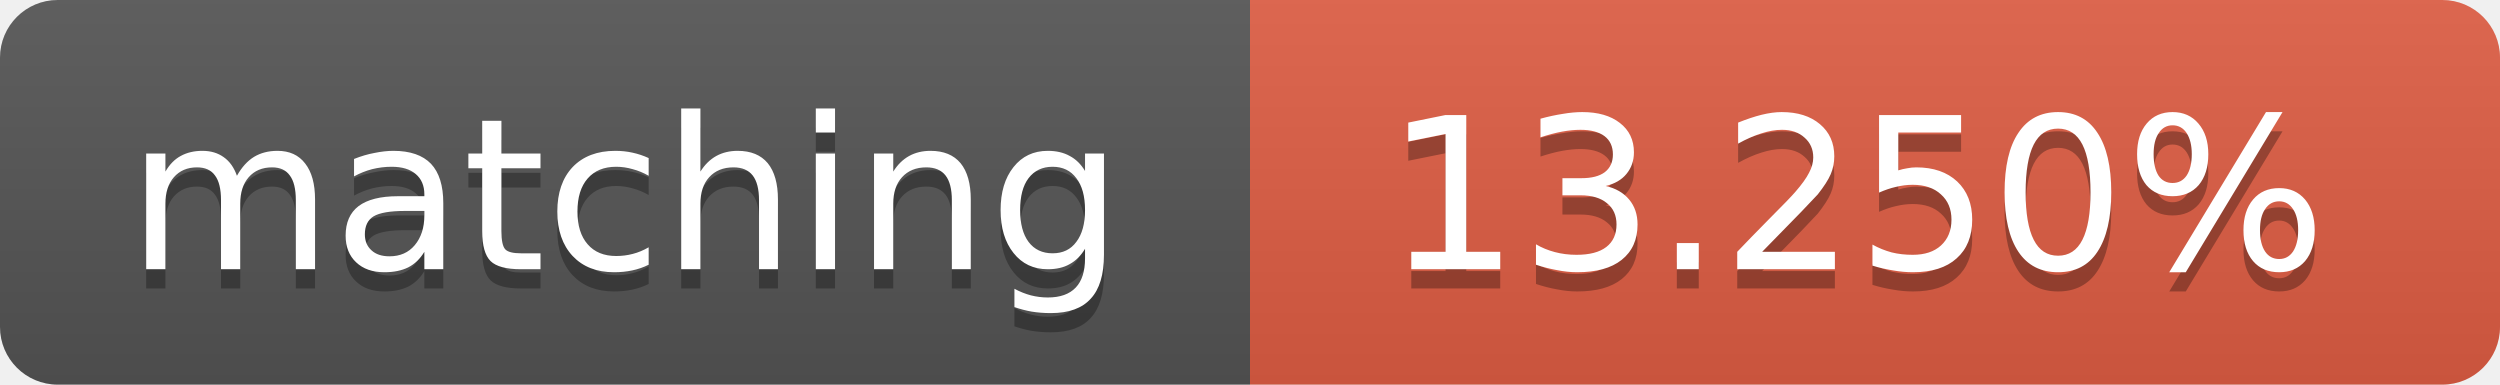
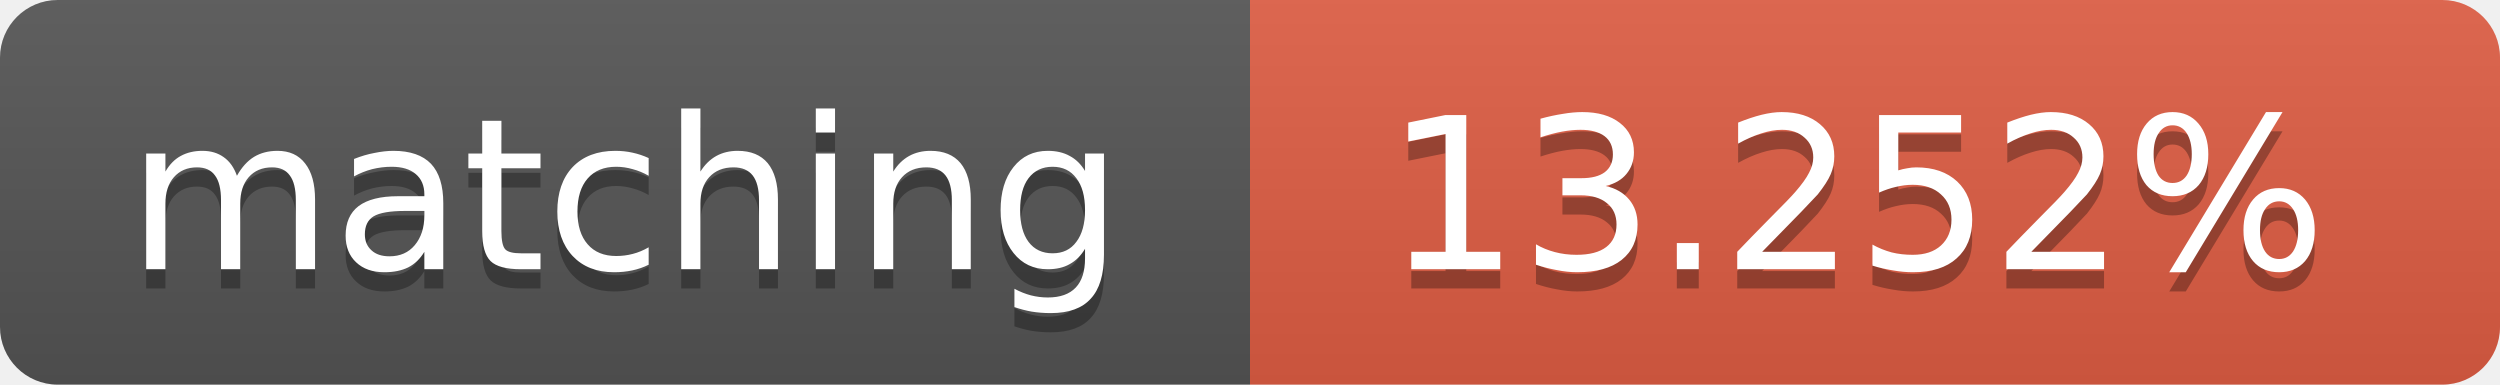
<svg xmlns="http://www.w3.org/2000/svg" width="130" height="20">
  <linearGradient id="b" x2="0" y2="100%">
    <stop offset="0" stop-color="#bbb" stop-opacity=".1" />
    <stop offset="1" stop-opacity=".1" />
  </linearGradient>
  <clipPath id="a">
    <rect width="130" height="20" rx="3" fill="#fff" />
  </clipPath>
  <g clip-path="url(#a)">
    <path fill="#555" d="M0 0h65v20H0z" />
    <path fill="#e05d44" d="M65 0h65v20H65z" />
    <path fill="url(#b)" d="M0 0h130v20H0z" />
  </g>
  <g fill="#fff" text-anchor="middle" font-family="DejaVu Sans,Verdana,Geneva,sans-serif" font-size="11">
    <text x="32.5" y="15" fill="#010101" fill-opacity=".3">matching</text>
    <text x="32.5" y="14">matching</text>
-     <text x="96.5" y="15" fill="#010101" fill-opacity=".3">13.250%</text>
-     <text x="96.5" y="14">13.250%</text>
+     <text x="96.5" y="15" fill="#010101" fill-opacity=".3">13.252%</text>
+     <text x="96.5" y="14">13.252%</text>
  </g>
</svg>
